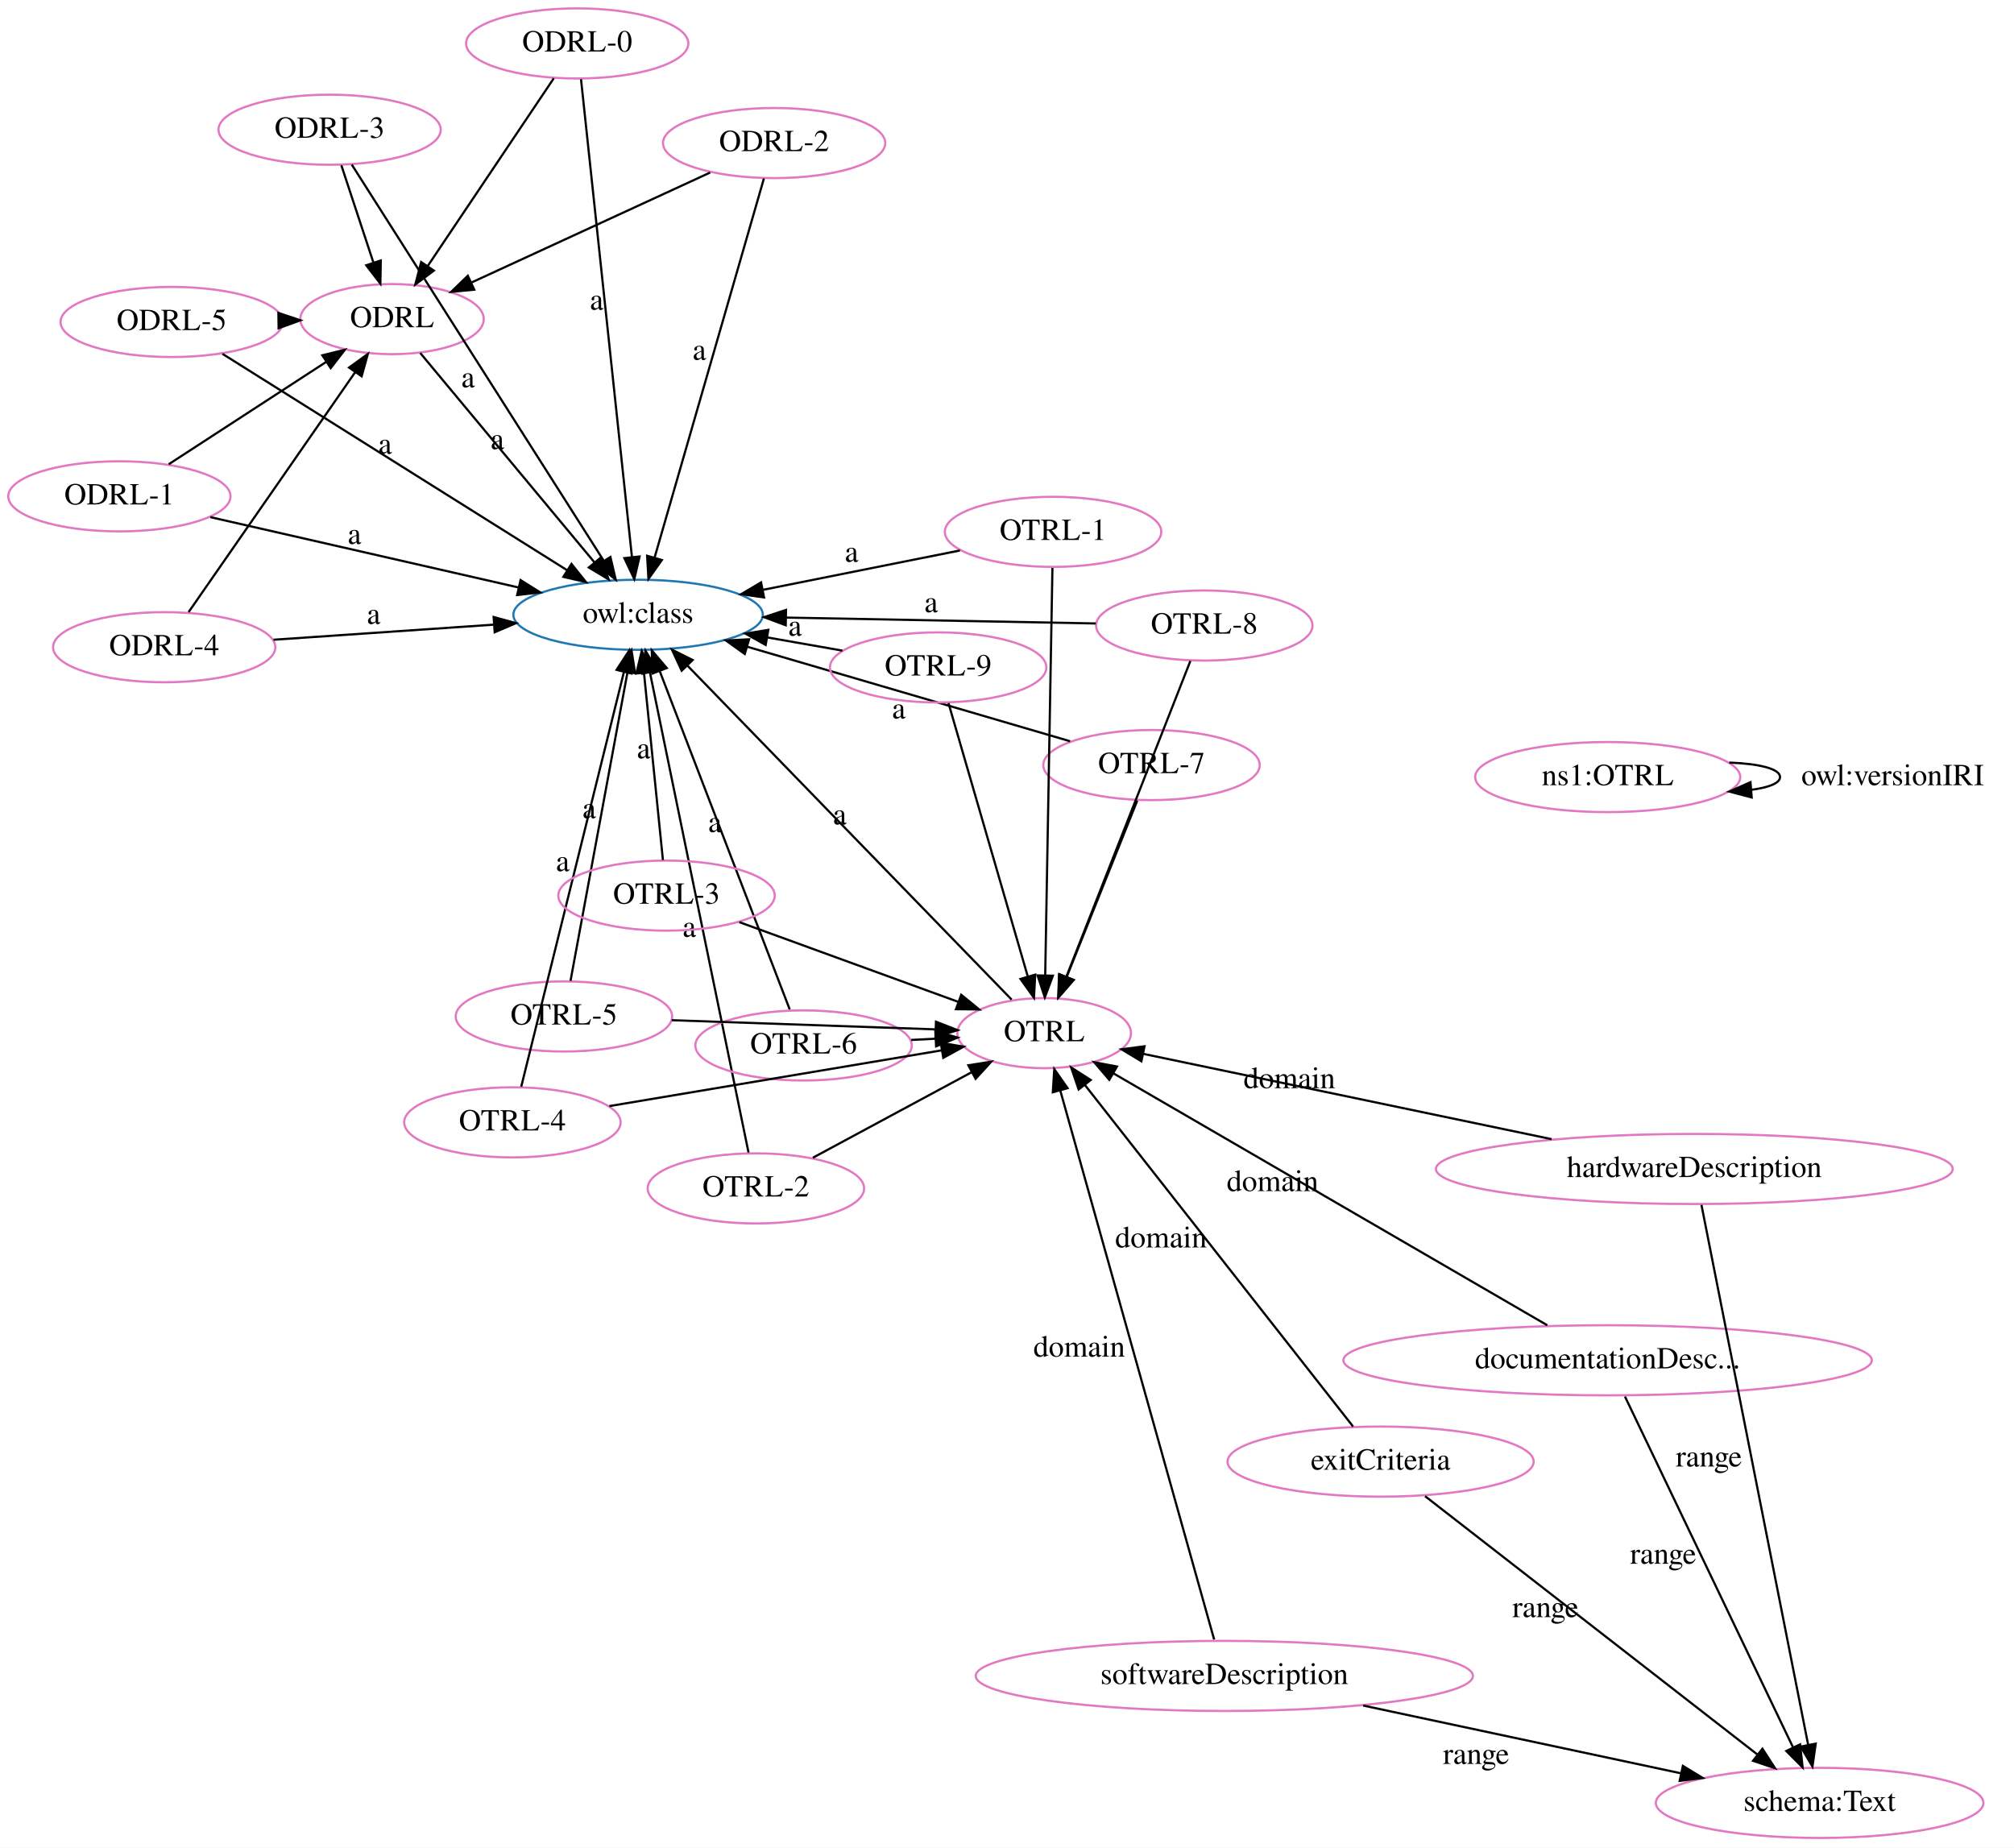
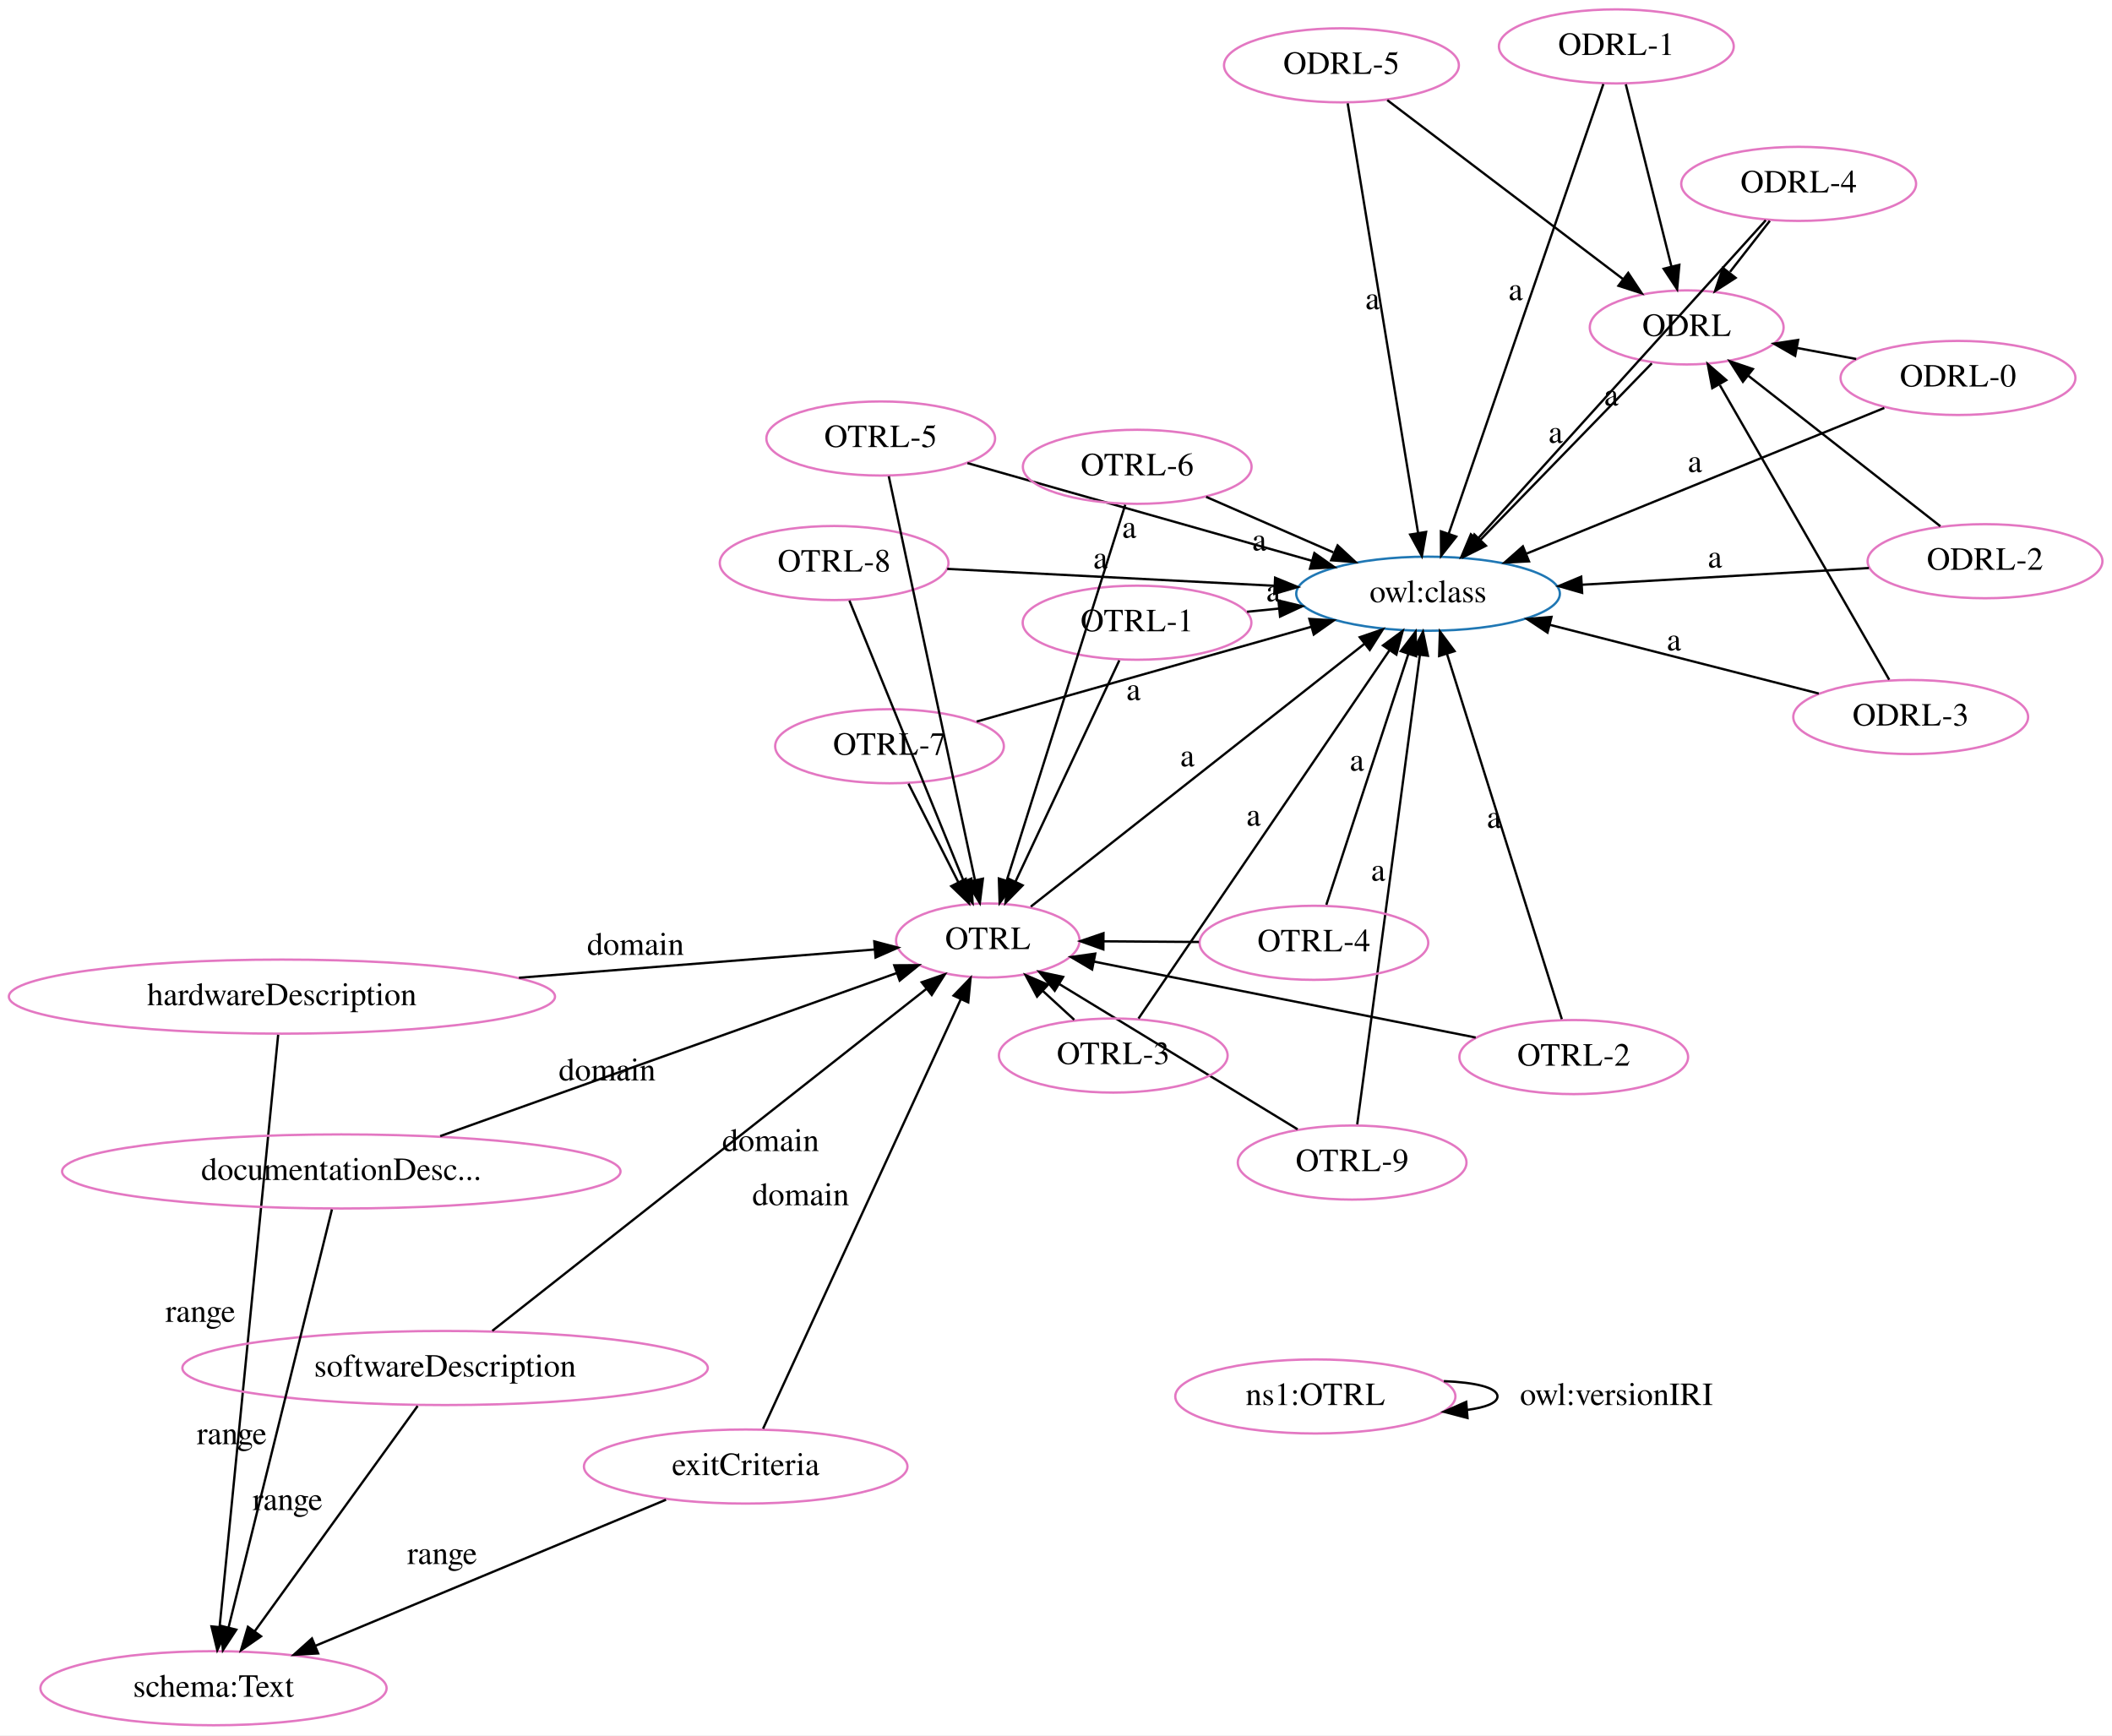
- <svg xmlns="http://www.w3.org/2000/svg" width="921pt" height="845pt" viewBox="0.00 0.00 921.05 845.00">
-   <g id="graph0" class="graph" transform="scale(1 1) rotate(0) translate(4 841)">
-     <polygon fill="white" stroke="transparent" points="-4,4 -4,-841 917.05,-841 917.05,4 -4,4" />
+ <svg xmlns="http://www.w3.org/2000/svg" width="914pt" height="751pt" viewBox="0.00 0.00 914.00 751.00">
+   <g id="graph0" class="graph" transform="scale(1 1) rotate(0) translate(4 747)">
+     <polygon fill="white" stroke="transparent" points="-4,4 -4,-747 910,-747 910,4 -4,4" />
    <g id="node1" class="node">
-       <ellipse fill="none" stroke="#e377c2" cx="175.29" cy="-695.08" rx="41.94" ry="16.03" />
-       <text text-anchor="middle" x="175.29" y="-691.38" font-family="Times,serif" font-size="14.00">ODRL</text>
+       <ellipse fill="none" stroke="#1f77b4" cx="614.01" cy="-490.05" rx="57.05" ry="16.03" />
+       <text text-anchor="middle" x="614.01" y="-486.35" font-family="Times,serif" font-size="14.00">owl:class</text>
+     </g>
+     <g id="node2" class="node">
+       <ellipse fill="none" stroke="#e377c2" cx="725.94" cy="-605.3" rx="41.94" ry="16.03" />
+       <text text-anchor="middle" x="725.94" y="-601.6" font-family="Times,serif" font-size="14.00">ODRL</text>
+     </g>
+     <g id="edge21" class="edge">
+       <path fill="none" stroke="black" d="M710.84,-589.75C691.76,-570.1 658.73,-536.09 636.62,-513.33" />
+       <polygon fill="black" stroke="black" points="639.06,-510.82 629.58,-506.08 634.04,-515.7 639.06,-510.82" />
+       <text text-anchor="middle" x="669.23" y="-555.34" font-family="Times,serif" font-size="14.00">a</text>
    </g>
    <g id="node3" class="node">
-       <ellipse fill="none" stroke="#1f77b4" cx="287.82" cy="-559.86" rx="57.05" ry="16.03" />
-       <text text-anchor="middle" x="287.82" y="-556.16" font-family="Times,serif" font-size="14.00">owl:class</text>
+       <ellipse fill="none" stroke="#e377c2" cx="423.49" cy="-339.97" rx="39.7" ry="16.03" />
+       <text text-anchor="middle" x="423.49" y="-336.27" font-family="Times,serif" font-size="14.00">OTRL</text>
+     </g>
+     <g id="edge32" class="edge">
+       <path fill="none" stroke="black" d="M442.11,-354.64C475.85,-381.22 547.25,-437.46 586.59,-468.45" />
+       <polygon fill="black" stroke="black" points="584.45,-471.22 594.47,-474.65 588.78,-465.72 584.45,-471.22" />
+       <text text-anchor="middle" x="509.85" y="-415.34" font-family="Times,serif" font-size="14.00">a</text>
+     </g>
+     <g id="node4" class="node">
+       <ellipse fill="none" stroke="#e377c2" cx="843.35" cy="-583.43" rx="50.82" ry="16.03" />
+       <text text-anchor="middle" x="843.35" y="-579.73" font-family="Times,serif" font-size="14.00">ODRL-0</text>
+     </g>
+     <g id="edge2" class="edge">
+       <path fill="none" stroke="black" d="M811.46,-570.45C771.1,-554.01 701.44,-525.65 656.57,-507.38" />
+       <polygon fill="black" stroke="black" points="657.69,-504.06 647.11,-503.53 655.05,-510.54 657.69,-504.06" />
+       <text text-anchor="middle" x="729.51" y="-542.71" font-family="Times,serif" font-size="14.00">a</text>
+     </g>
+     <g id="edge30" class="edge">
+       <path fill="none" stroke="black" d="M799.29,-591.64C790.97,-593.19 782.22,-594.82 773.78,-596.39" />
+       <polygon fill="black" stroke="black" points="772.88,-592.99 763.69,-598.27 774.17,-599.88 772.88,-592.99" />
+     </g>
+     <g id="node5" class="node">
+       <ellipse fill="none" stroke="#e377c2" cx="88.4" cy="-16.37" rx="74.91" ry="16.03" />
+       <text text-anchor="middle" x="88.4" y="-12.67" font-family="Times,serif" font-size="14.00">schema:Text</text>
+     </g>
+     <g id="node6" class="node">
+       <ellipse fill="none" stroke="#e377c2" cx="576.53" cy="-718.73" rx="50.82" ry="16.03" />
+       <text text-anchor="middle" x="576.53" y="-715.03" font-family="Times,serif" font-size="14.00">ODRL-5</text>
+     </g>
+     <g id="edge4" class="edge">
+       <path fill="none" stroke="black" d="M579.23,-702.28C585.64,-663.14 601.86,-564.16 609.67,-516.5" />
+       <polygon fill="black" stroke="black" points="613.17,-516.78 611.34,-506.34 606.27,-515.65 613.17,-516.78" />
+       <text text-anchor="middle" x="589.95" y="-613.19" font-family="Times,serif" font-size="14.00">a</text>
+     </g>
+     <g id="edge25" class="edge">
+       <path fill="none" stroke="black" d="M596.37,-703.66C622.52,-683.81 668.67,-648.77 698.25,-626.32" />
+       <polygon fill="black" stroke="black" points="700.64,-628.9 706.49,-620.06 696.41,-623.32 700.64,-628.9" />
+     </g>
+     <g id="node7" class="node">
+       <ellipse fill="none" stroke="#e377c2" cx="318.71" cy="-112.31" rx="70.01" ry="16.03" />
+       <text text-anchor="middle" x="318.71" y="-108.61" font-family="Times,serif" font-size="14.00">exitCriteria</text>
+     </g>
+     <g id="edge1" class="edge">
+       <path fill="none" stroke="black" d="M326.24,-128.69C344.29,-167.9 390.11,-267.44 411.79,-314.54" />
+       <polygon fill="black" stroke="black" points="408.67,-316.13 416.03,-323.75 415.02,-313.2 408.67,-316.13" />
+       <text text-anchor="middle" x="342.51" y="-225.41" font-family="Times,serif" font-size="14.00">domain</text>
+     </g>
+     <g id="edge3" class="edge">
+       <path fill="none" stroke="black" d="M284.23,-97.95C243.78,-81.1 176.64,-53.13 132.45,-34.72" />
+       <polygon fill="black" stroke="black" points="133.69,-31.44 123.12,-30.83 131,-37.91 133.69,-31.44" />
+       <text text-anchor="middle" x="187.34" y="-70.13" font-family="Times,serif" font-size="14.00">range</text>
+     </g>
+     <g id="node8" class="node">
+       <ellipse fill="none" stroke="#e377c2" cx="855.04" cy="-504.12" rx="50.82" ry="16.03" />
+       <text text-anchor="middle" x="855.04" y="-500.42" font-family="Times,serif" font-size="14.00">ODRL-2</text>
+     </g>
+     <g id="edge8" class="edge">
+       <path fill="none" stroke="black" d="M804.8,-501.18C768.76,-499.08 719.82,-496.22 680.53,-493.93" />
+       <polygon fill="black" stroke="black" points="680.69,-490.43 670.51,-493.35 680.29,-497.42 680.69,-490.43" />
+       <text text-anchor="middle" x="738.17" y="-501.36" font-family="Times,serif" font-size="14.00">a</text>
+     </g>
+     <g id="edge37" class="edge">
+       <path fill="none" stroke="black" d="M835.71,-519.26C813.59,-536.6 777.23,-565.09 752.47,-584.5" />
+       <polygon fill="black" stroke="black" points="750.27,-581.78 744.56,-590.7 754.59,-587.29 750.27,-581.78" />
+     </g>
+     <g id="node9" class="node">
+       <ellipse fill="none" stroke="#e377c2" cx="695.49" cy="-726.92" rx="50.82" ry="16.03" />
+       <text text-anchor="middle" x="695.49" y="-723.22" font-family="Times,serif" font-size="14.00">ODRL-1</text>
+     </g>
+     <g id="edge28" class="edge">
+       <path fill="none" stroke="black" d="M689.89,-710.64C675.99,-670.24 639.83,-565.13 622.95,-516.03" />
+       <polygon fill="black" stroke="black" points="626.21,-514.76 619.65,-506.44 619.59,-517.04 626.21,-514.76" />
+       <text text-anchor="middle" x="651.92" y="-617.13" font-family="Times,serif" font-size="14.00">a</text>
+     </g>
+     <g id="edge17" class="edge">
+       <path fill="none" stroke="black" d="M699.59,-710.51C704.66,-690.29 713.32,-655.67 719.33,-631.69" />
+       <polygon fill="black" stroke="black" points="722.76,-632.38 721.8,-621.83 715.97,-630.68 722.76,-632.38" />
+     </g>
+     <g id="node10" class="node">
+       <ellipse fill="none" stroke="#e377c2" cx="581.16" cy="-243.87" rx="49.49" ry="16.03" />
+       <text text-anchor="middle" x="581.16" y="-240.17" font-family="Times,serif" font-size="14.00">OTRL-9</text>
+     </g>
+     <g id="edge11" class="edge">
+       <path fill="none" stroke="black" d="M583.36,-260.41C588.95,-302.28 603.7,-412.76 610.49,-463.67" />
+       <polygon fill="black" stroke="black" points="607.02,-464.14 611.81,-473.58 613.96,-463.21 607.02,-464.14" />
+       <text text-anchor="middle" x="592.43" y="-365.84" font-family="Times,serif" font-size="14.00">a</text>
+     </g>
+     <g id="edge36" class="edge">
+       <path fill="none" stroke="black" d="M557.55,-258.26C530.15,-274.96 484.85,-302.57 454.6,-321.01" />
+       <polygon fill="black" stroke="black" points="452.45,-318.23 445.73,-326.42 456.09,-324.21 452.45,-318.23" />
+     </g>
+     <g id="node11" class="node">
+       <ellipse fill="none" stroke="#e377c2" cx="380.95" cy="-424.04" rx="49.49" ry="16.03" />
+       <text text-anchor="middle" x="380.95" y="-420.34" font-family="Times,serif" font-size="14.00">OTRL-7</text>
    </g>
    <g id="edge12" class="edge">
-       <path fill="none" stroke="black" d="M188.2,-679.57C207.66,-656.19 244.68,-611.7 267.7,-584.03" />
-       <polygon fill="black" stroke="black" points="270.66,-585.96 274.36,-576.03 265.28,-581.48 270.66,-585.96" />
-       <text text-anchor="middle" x="223.45" y="-635.6" font-family="Times,serif" font-size="14.00">a</text>
-     </g>
-     <g id="node2" class="node">
-       <ellipse fill="none" stroke="#e377c2" cx="473.53" cy="-368.53" rx="39.7" ry="16.03" />
-       <text text-anchor="middle" x="473.53" y="-364.83" font-family="Times,serif" font-size="14.00">OTRL</text>
+       <path fill="none" stroke="black" d="M418.66,-434.72C457.98,-445.86 519.84,-463.38 563.4,-475.71" />
+       <polygon fill="black" stroke="black" points="562.65,-479.14 573.22,-478.5 564.56,-472.4 562.65,-479.14" />
+       <text text-anchor="middle" x="486.53" y="-444.02" font-family="Times,serif" font-size="14.00">a</text>
+     </g>
+     <g id="edge5" class="edge">
+       <path fill="none" stroke="black" d="M389.16,-407.83C395.28,-395.74 403.75,-378.98 410.75,-365.15" />
+       <polygon fill="black" stroke="black" points="413.93,-366.64 415.32,-356.13 407.68,-363.48 413.93,-366.64" />
+     </g>
+     <g id="node12" class="node">
+       <ellipse fill="none" stroke="#e377c2" cx="118.01" cy="-315.68" rx="118.17" ry="16.03" />
+       <text text-anchor="middle" x="118.01" y="-311.98" font-family="Times,serif" font-size="14.00">hardwareDescription</text>
+     </g>
+     <g id="edge26" class="edge">
+       <path fill="none" stroke="black" d="M220.58,-323.84C272.51,-327.97 333.15,-332.79 374.52,-336.08" />
+       <polygon fill="black" stroke="black" points="374.36,-339.58 384.61,-336.88 374.92,-332.6 374.36,-339.58" />
+       <text text-anchor="middle" x="271.05" y="-333.76" font-family="Times,serif" font-size="14.00">domain</text>
+     </g>
+     <g id="edge40" class="edge">
+       <path fill="none" stroke="black" d="M116.38,-299.16C111.5,-249.9 97.04,-103.67 91.05,-43.1" />
+       <polygon fill="black" stroke="black" points="94.5,-42.44 90.03,-32.83 87.53,-43.13 94.5,-42.44" />
+       <text text-anchor="middle" x="82.71" y="-174.93" font-family="Times,serif" font-size="14.00">range</text>
+     </g>
+     <g id="node13" class="node">
+       <ellipse fill="none" stroke="#e377c2" cx="488.07" cy="-477.5" rx="49.49" ry="16.03" />
+       <text text-anchor="middle" x="488.07" y="-473.8" font-family="Times,serif" font-size="14.00">OTRL-1</text>
+     </g>
+     <g id="edge13" class="edge">
+       <path fill="none" stroke="black" d="M535.68,-482.24C540.19,-482.69 544.81,-483.15 549.45,-483.62" />
+       <polygon fill="black" stroke="black" points="549.27,-487.12 559.57,-484.62 549.97,-480.15 549.27,-487.12" />
+       <text text-anchor="middle" x="547.06" y="-486.73" font-family="Times,serif" font-size="14.00">a</text>
+     </g>
+     <g id="edge6" class="edge">
+       <path fill="none" stroke="black" d="M480.4,-461.19C469.29,-437.51 448.58,-393.41 435.45,-365.43" />
+       <polygon fill="black" stroke="black" points="438.56,-363.83 431.15,-356.27 432.23,-366.81 438.56,-363.83" />
+     </g>
+     <g id="node14" class="node">
+       <ellipse fill="none" stroke="#e377c2" cx="565.24" cy="-142.64" rx="60.62" ry="16.03" />
+       <text text-anchor="middle" x="565.24" y="-138.94" font-family="Times,serif" font-size="14.00">ns1:OTRL</text>
+     </g>
+     <g id="edge33" class="edge">
+       <path fill="none" stroke="black" d="M620.84,-149.27C634.17,-148.75 644.05,-146.54 644.05,-142.64 644.05,-139.81 638.83,-137.86 630.87,-136.81" />
+       <polygon fill="black" stroke="black" points="631.09,-133.32 620.84,-136.01 630.53,-140.3 631.09,-133.32" />
+       <text text-anchor="middle" x="695.55" y="-138.94" font-family="Times,serif" font-size="14.00">owl:versionIRI</text>
+     </g>
+     <g id="node15" class="node">
+       <ellipse fill="none" stroke="#e377c2" cx="822.88" cy="-436.69" rx="50.82" ry="16.03" />
+       <text text-anchor="middle" x="822.88" y="-432.99" font-family="Times,serif" font-size="14.00">ODRL-3</text>
+     </g>
+     <g id="edge31" class="edge">
+       <path fill="none" stroke="black" d="M783.1,-446.85C750.1,-455.28 702.91,-467.34 666.76,-476.57" />
+       <polygon fill="black" stroke="black" points="665.7,-473.23 656.87,-479.1 667.43,-480.01 665.7,-473.23" />
+       <text text-anchor="middle" x="720.43" y="-465.51" font-family="Times,serif" font-size="14.00">a</text>
+     </g>
+     <g id="edge22" class="edge">
+       <path fill="none" stroke="black" d="M813.58,-452.85C796.6,-482.39 760.46,-545.24 740.3,-580.32" />
+       <polygon fill="black" stroke="black" points="737.01,-579.01 735.06,-589.42 743.08,-582.5 737.01,-579.01" />
+     </g>
+     <g id="node16" class="node">
+       <ellipse fill="none" stroke="#e377c2" cx="356.98" cy="-503.33" rx="49.49" ry="16.03" />
+       <text text-anchor="middle" x="356.98" y="-499.63" font-family="Times,serif" font-size="14.00">OTRL-8</text>
+     </g>
+     <g id="edge34" class="edge">
+       <path fill="none" stroke="black" d="M405.93,-500.8C446.06,-498.73 503.26,-495.77 547.54,-493.48" />
+       <polygon fill="black" stroke="black" points="547.83,-496.97 557.63,-492.96 547.47,-489.98 547.83,-496.97" />
+       <text text-anchor="middle" x="472.23" y="-500.94" font-family="Times,serif" font-size="14.00">a</text>
+     </g>
+     <g id="edge27" class="edge">
+       <path fill="none" stroke="black" d="M363.6,-487.07C375.2,-458.57 399.29,-399.41 413.13,-365.44" />
+       <polygon fill="black" stroke="black" points="416.37,-366.75 416.9,-356.17 409.89,-364.11 416.37,-366.75" />
+     </g>
+     <g id="node17" class="node">
+       <ellipse fill="none" stroke="#e377c2" cx="477.78" cy="-290.18" rx="49.49" ry="16.03" />
+       <text text-anchor="middle" x="477.78" y="-286.48" font-family="Times,serif" font-size="14.00">OTRL-3</text>
+     </g>
+     <g id="edge14" class="edge">
+       <path fill="none" stroke="black" d="M488.7,-306.2C512.46,-341.07 569.01,-424.02 597.29,-465.52" />
+       <polygon fill="black" stroke="black" points="594.52,-467.66 603.04,-473.95 600.3,-463.72 594.52,-467.66" />
+       <text text-anchor="middle" x="538.5" y="-389.66" font-family="Times,serif" font-size="14.00">a</text>
+     </g>
+     <g id="edge9" class="edge">
+       <path fill="none" stroke="black" d="M460.9,-305.66C456.6,-309.61 451.89,-313.94 447.3,-318.14" />
+       <polygon fill="black" stroke="black" points="444.81,-315.68 439.81,-325.01 449.54,-320.83 444.81,-315.68" />
+     </g>
+     <g id="node18" class="node">
+       <ellipse fill="none" stroke="#e377c2" cx="677.06" cy="-289.52" rx="49.49" ry="16.03" />
+       <text text-anchor="middle" x="677.06" y="-285.82" font-family="Times,serif" font-size="14.00">OTRL-2</text>
+     </g>
+     <g id="edge35" class="edge">
+       <path fill="none" stroke="black" d="M671.9,-305.93C660.98,-340.68 635.42,-421.94 622.23,-463.92" />
+       <polygon fill="black" stroke="black" points="618.81,-463.1 619.15,-473.69 625.49,-465.2 618.81,-463.1" />
+       <text text-anchor="middle" x="642.56" y="-388.73" font-family="Times,serif" font-size="14.00">a</text>
+     </g>
+     <g id="edge20" class="edge">
+       <path fill="none" stroke="black" d="M634.62,-297.97C588.91,-307.06 516.44,-321.48 469.42,-330.84" />
+       <polygon fill="black" stroke="black" points="468.63,-327.43 459.5,-332.81 469.99,-334.29 468.63,-327.43" />
+     </g>
+     <g id="node19" class="node">
+       <ellipse fill="none" stroke="#e377c2" cx="774.4" cy="-667.42" rx="50.82" ry="16.03" />
+       <text text-anchor="middle" x="774.4" y="-663.72" font-family="Times,serif" font-size="14.00">ODRL-4</text>
+     </g>
+     <g id="edge38" class="edge">
+       <path fill="none" stroke="black" d="M760.16,-651.68C731.94,-620.47 668.74,-550.57 635.45,-513.76" />
+       <polygon fill="black" stroke="black" points="637.74,-511.08 628.44,-506.01 632.55,-515.77 637.74,-511.08" />
+       <text text-anchor="middle" x="693.31" y="-571.52" font-family="Times,serif" font-size="14.00">a</text>
+     </g>
+     <g id="edge15" class="edge">
+       <path fill="none" stroke="black" d="M761.92,-651.42C756.68,-644.71 750.47,-636.75 744.7,-629.35" />
+       <polygon fill="black" stroke="black" points="747.12,-626.76 738.21,-621.03 741.6,-631.06 747.12,-626.76" />
+     </g>
+     <g id="node20" class="node">
+       <ellipse fill="none" stroke="#e377c2" cx="377.15" cy="-557.23" rx="49.49" ry="16.03" />
+       <text text-anchor="middle" x="377.15" y="-553.53" font-family="Times,serif" font-size="14.00">OTRL-5</text>
+     </g>
+     <g id="edge39" class="edge">
+       <path fill="none" stroke="black" d="M414.68,-546.58C454.94,-535.16 519.1,-516.97 563.71,-504.31" />
+       <polygon fill="black" stroke="black" points="564.82,-507.64 573.48,-501.54 562.91,-500.9 564.82,-507.64" />
+       <text text-anchor="middle" x="484.7" y="-514.25" font-family="Times,serif" font-size="14.00">a</text>
+     </g>
+     <g id="edge29" class="edge">
+       <path fill="none" stroke="black" d="M380.63,-540.9C388.61,-503.53 408.23,-411.54 417.91,-366.16" />
+       <polygon fill="black" stroke="black" points="421.37,-366.71 420.03,-356.2 414.52,-365.25 421.37,-366.71" />
+     </g>
+     <g id="node21" class="node">
+       <ellipse fill="none" stroke="#e377c2" cx="488.15" cy="-544.98" rx="49.49" ry="16.03" />
+       <text text-anchor="middle" x="488.15" y="-541.28" font-family="Times,serif" font-size="14.00">OTRL-6</text>
+     </g>
+     <g id="edge18" class="edge">
+       <path fill="none" stroke="black" d="M517.98,-531.96C534.41,-524.79 555.06,-515.78 573,-507.95" />
+       <polygon fill="black" stroke="black" points="574.87,-510.95 582.64,-503.74 572.07,-504.53 574.87,-510.95" />
+       <text text-anchor="middle" x="540.99" y="-508.76" font-family="Times,serif" font-size="14.00">a</text>
+     </g>
+     <g id="edge10" class="edge">
+       <path fill="none" stroke="black" d="M482.97,-528.55C471.76,-493 445.17,-408.71 431.67,-365.89" />
+       <polygon fill="black" stroke="black" points="434.96,-364.68 428.61,-356.2 428.28,-366.79 434.96,-364.68" />
+     </g>
+     <g id="node22" class="node">
+       <ellipse fill="none" stroke="#e377c2" cx="188.62" cy="-154.95" rx="113.69" ry="16.03" />
+       <text text-anchor="middle" x="188.62" y="-151.25" font-family="Times,serif" font-size="14.00">softwareDescription</text>
+     </g>
+     <g id="edge41" class="edge">
+       <path fill="none" stroke="black" d="M209.05,-171.04C251.59,-204.55 349.62,-281.78 396.96,-319.07" />
+       <polygon fill="black" stroke="black" points="394.89,-321.9 404.91,-325.34 399.22,-316.4 394.89,-321.9" />
+       <text text-anchor="middle" x="329.51" y="-248.86" font-family="Times,serif" font-size="14.00">domain</text>
+     </g>
+     <g id="edge19" class="edge">
+       <path fill="none" stroke="black" d="M176.73,-138.51C159.25,-114.33 126.49,-69.04 106.16,-40.92" />
+       <polygon fill="black" stroke="black" points="108.97,-38.84 100.28,-32.79 103.3,-42.94 108.97,-38.84" />
+       <text text-anchor="middle" x="120.44" y="-93.51" font-family="Times,serif" font-size="14.00">range</text>
+     </g>
+     <g id="node23" class="node">
+       <ellipse fill="none" stroke="#e377c2" cx="143.7" cy="-240.02" rx="120.83" ry="16.03" />
+       <text text-anchor="middle" x="143.7" y="-236.32" font-family="Times,serif" font-size="14.00">documentationDesc...</text>
+     </g>
+     <g id="edge24" class="edge">
+       <path fill="none" stroke="black" d="M186.5,-255.31C240.29,-274.52 331.86,-307.24 384.03,-325.87" />
+       <polygon fill="black" stroke="black" points="383.01,-329.23 393.6,-329.29 385.36,-322.63 383.01,-329.23" />
+       <text text-anchor="middle" x="258.76" y="-279.39" font-family="Times,serif" font-size="14.00">domain</text>
+     </g>
+     <g id="edge7" class="edge">
+       <path fill="none" stroke="black" d="M139.64,-223.57C130.15,-185.2 106.48,-89.48 94.94,-42.8" />
+       <polygon fill="black" stroke="black" points="98.27,-41.7 92.47,-32.84 91.48,-43.38 98.27,-41.7" />
+       <text text-anchor="middle" x="96.29" y="-121.99" font-family="Times,serif" font-size="14.00">range</text>
+     </g>
+     <g id="node24" class="node">
+       <ellipse fill="none" stroke="#e377c2" cx="564.61" cy="-338.97" rx="49.49" ry="16.03" />
+       <text text-anchor="middle" x="564.61" y="-335.27" font-family="Times,serif" font-size="14.00">OTRL-4</text>
    </g>
    <g id="edge23" class="edge">
-       <path fill="none" stroke="black" d="M458.65,-383.86C426.21,-417.28 348.97,-496.86 310.45,-536.54" />
-       <polygon fill="black" stroke="black" points="307.75,-534.3 303.29,-543.92 312.77,-539.18 307.75,-534.3" />
-       <text text-anchor="middle" x="380.05" y="-464" font-family="Times,serif" font-size="14.00">a</text>
-     </g>
-     <g id="node4" class="node">
-       <ellipse fill="none" stroke="#e377c2" cx="146.74" cy="-781.7" rx="50.82" ry="16.03" />
-       <text text-anchor="middle" x="146.74" y="-778" font-family="Times,serif" font-size="14.00">ODRL-3</text>
-     </g>
-     <g id="edge8" class="edge">
-       <path fill="none" stroke="black" d="M152.11,-765.41C156.22,-752.95 161.96,-735.52 166.71,-721.13" />
-       <polygon fill="black" stroke="black" points="170.14,-721.9 169.95,-711.3 163.49,-719.7 170.14,-721.9" />
-     </g>
-     <g id="edge1" class="edge">
-       <path fill="none" stroke="black" d="M156.88,-765.74C181.23,-727.47 243.09,-630.2 272.21,-584.41" />
-       <polygon fill="black" stroke="black" points="275.16,-586.29 277.57,-575.97 269.25,-582.53 275.16,-586.29" />
-       <text text-anchor="middle" x="210.05" y="-663.88" font-family="Times,serif" font-size="14.00">a</text>
-     </g>
-     <g id="node5" class="node">
-       <ellipse fill="none" stroke="#e377c2" cx="828.16" cy="-16.5" rx="74.91" ry="16.03" />
-       <text text-anchor="middle" x="828.16" y="-12.8" font-family="Times,serif" font-size="14.00">schema:Text</text>
-     </g>
-     <g id="node6" class="node">
-       <ellipse fill="none" stroke="#e377c2" cx="522.61" cy="-491.13" rx="49.49" ry="16.03" />
-       <text text-anchor="middle" x="522.61" y="-487.43" font-family="Times,serif" font-size="14.00">OTRL-7</text>
-     </g>
-     <g id="edge14" class="edge">
-       <path fill="none" stroke="black" d="M516.09,-474.85C507.84,-454.24 493.54,-418.5 483.81,-394.2" />
-       <polygon fill="black" stroke="black" points="487.04,-392.86 480.08,-384.88 480.54,-395.46 487.04,-392.86" />
-     </g>
-     <g id="edge5" class="edge">
-       <path fill="none" stroke="black" d="M485.4,-502.02C445.49,-513.71 381.89,-532.32 337.67,-545.27" />
-       <polygon fill="black" stroke="black" points="336.6,-541.93 327.99,-548.1 338.57,-548.65 336.6,-541.93" />
-       <text text-anchor="middle" x="407.04" y="-512.44" font-family="Times,serif" font-size="14.00">a</text>
-     </g>
-     <g id="node7" class="node">
-       <ellipse fill="none" stroke="#e377c2" cx="71.1" cy="-545.03" rx="50.82" ry="16.03" />
-       <text text-anchor="middle" x="71.1" y="-541.33" font-family="Times,serif" font-size="14.00">ODRL-4</text>
-     </g>
-     <g id="edge34" class="edge">
-       <path fill="none" stroke="black" d="M82.25,-561.09C100.5,-587.38 136.87,-639.75 158.33,-670.66" />
-       <polygon fill="black" stroke="black" points="155.64,-672.92 164.22,-679.14 161.39,-668.93 155.64,-672.92" />
-     </g>
-     <g id="edge22" class="edge">
-       <path fill="none" stroke="black" d="M121.09,-548.45C150.98,-550.5 189.32,-553.12 221.69,-555.34" />
-       <polygon fill="black" stroke="black" points="221.76,-558.85 231.98,-556.04 222.24,-551.87 221.76,-558.85" />
-       <text text-anchor="middle" x="166.89" y="-555.69" font-family="Times,serif" font-size="14.00">a</text>
-     </g>
-     <g id="node8" class="node">
-       <ellipse fill="none" stroke="#e377c2" cx="477.59" cy="-597.79" rx="49.49" ry="16.03" />
-       <text text-anchor="middle" x="477.59" y="-594.09" font-family="Times,serif" font-size="14.00">OTRL-1</text>
-     </g>
-     <g id="edge15" class="edge">
-       <path fill="none" stroke="black" d="M477.3,-581.3C476.61,-542.06 474.85,-442.83 474,-395.04" />
-       <polygon fill="black" stroke="black" points="477.5,-394.8 473.82,-384.87 470.5,-394.93 477.5,-394.8" />
-     </g>
-     <g id="edge6" class="edge">
-       <path fill="none" stroke="black" d="M435,-589.28C408.41,-583.97 373.86,-577.06 344.91,-571.27" />
-       <polygon fill="black" stroke="black" points="345.42,-567.8 334.93,-569.28 344.05,-574.67 345.42,-567.8" />
-       <text text-anchor="middle" x="385.46" y="-584.08" font-family="Times,serif" font-size="14.00">a</text>
-     </g>
-     <g id="node9" class="node">
-       <ellipse fill="none" stroke="#e377c2" cx="341.69" cy="-297.52" rx="49.49" ry="16.03" />
-       <text text-anchor="middle" x="341.69" y="-293.82" font-family="Times,serif" font-size="14.00">OTRL-2</text>
+       <path fill="none" stroke="black" d="M569.99,-355.43C578.53,-381.54 595.25,-432.68 605.45,-463.87" />
+       <polygon fill="black" stroke="black" points="602.2,-465.2 608.63,-473.61 608.85,-463.02 602.2,-465.2" />
+       <text text-anchor="middle" x="583.22" y="-413.45" font-family="Times,serif" font-size="14.00">a</text>
    </g>
    <g id="edge16" class="edge">
-       <path fill="none" stroke="black" d="M367.74,-311.55C388.58,-322.77 417.94,-338.59 440.45,-350.71" />
-       <polygon fill="black" stroke="black" points="438.85,-353.83 449.32,-355.49 442.17,-347.66 438.85,-353.83" />
-     </g>
-     <g id="edge24" class="edge">
-       <path fill="none" stroke="black" d="M338.32,-313.93C329.25,-358.1 304.26,-479.78 293.2,-533.63" />
-       <polygon fill="black" stroke="black" points="289.77,-532.96 291.19,-543.46 296.63,-534.37 289.77,-532.96" />
-       <text text-anchor="middle" x="311.26" y="-412.58" font-family="Times,serif" font-size="14.00">a</text>
-     </g>
-     <g id="node10" class="node">
-       <ellipse fill="none" stroke="#e377c2" cx="555.92" cy="-74.56" rx="113.69" ry="16.03" />
-       <text text-anchor="middle" x="555.92" y="-70.86" font-family="Times,serif" font-size="14.00">softwareDescription</text>
-     </g>
-     <g id="edge31" class="edge">
-       <path fill="none" stroke="black" d="M551.26,-91.21C537.58,-140.02 497.49,-283.06 480.88,-342.33" />
-       <polygon fill="black" stroke="black" points="477.48,-341.49 478.15,-352.06 484.22,-343.38 477.48,-341.49" />
-       <text text-anchor="middle" x="489.57" y="-220.57" font-family="Times,serif" font-size="14.00">domain</text>
-     </g>
-     <g id="edge2" class="edge">
-       <path fill="none" stroke="black" d="M619.41,-61.02C663.13,-51.7 721.01,-39.35 764.72,-30.03" />
-       <polygon fill="black" stroke="black" points="765.62,-33.42 774.67,-27.91 764.16,-26.57 765.62,-33.42" />
-       <text text-anchor="middle" x="671.06" y="-34.33" font-family="Times,serif" font-size="14.00">range</text>
-     </g>
-     <g id="node11" class="node">
-       <ellipse fill="none" stroke="#e377c2" cx="731.24" cy="-485.64" rx="60.62" ry="16.03" />
-       <text text-anchor="middle" x="731.24" y="-481.94" font-family="Times,serif" font-size="14.00">ns1:OTRL</text>
-     </g>
-     <g id="edge25" class="edge">
-       <path fill="none" stroke="black" d="M786.84,-492.27C800.17,-491.75 810.05,-489.54 810.05,-485.64 810.05,-482.81 804.83,-480.86 796.87,-479.81" />
-       <polygon fill="black" stroke="black" points="797.09,-476.32 786.84,-479.01 796.53,-483.3 797.09,-476.32" />
-       <text text-anchor="middle" x="861.55" y="-481.94" font-family="Times,serif" font-size="14.00">owl:versionIRI</text>
-     </g>
-     <g id="node12" class="node">
-       <ellipse fill="none" stroke="#e377c2" cx="363.49" cy="-362.9" rx="49.49" ry="16.03" />
-       <text text-anchor="middle" x="363.49" y="-359.2" font-family="Times,serif" font-size="14.00">OTRL-6</text>
-     </g>
-     <g id="edge26" class="edge">
-       <path fill="none" stroke="black" d="M412.72,-365.42C416.38,-365.61 420.07,-365.8 423.73,-365.98" />
-       <polygon fill="black" stroke="black" points="423.75,-369.49 433.92,-366.5 424.11,-362.5 423.75,-369.49" />
-     </g>
-     <g id="edge27" class="edge">
-       <path fill="none" stroke="black" d="M357.16,-379.36C344,-413.62 313.56,-492.85 297.75,-534" />
-       <polygon fill="black" stroke="black" points="294.39,-533 294.07,-543.59 300.92,-535.51 294.39,-533" />
-       <text text-anchor="middle" x="322.96" y="-460.48" font-family="Times,serif" font-size="14.00">a</text>
-     </g>
-     <g id="node13" class="node">
-       <ellipse fill="none" stroke="#e377c2" cx="253.9" cy="-376.16" rx="49.49" ry="16.03" />
-       <text text-anchor="middle" x="253.9" y="-372.46" font-family="Times,serif" font-size="14.00">OTRL-5</text>
-     </g>
-     <g id="edge28" class="edge">
-       <path fill="none" stroke="black" d="M303.19,-374.45C339.1,-373.2 387.58,-371.51 423.64,-370.26" />
-       <polygon fill="black" stroke="black" points="424.05,-373.75 433.93,-369.9 423.81,-366.75 424.05,-373.75" />
-     </g>
-     <g id="edge29" class="edge">
-       <path fill="none" stroke="black" d="M256.91,-392.46C262.79,-424.33 275.86,-495.11 282.98,-533.64" />
-       <polygon fill="black" stroke="black" points="279.56,-534.4 284.81,-543.6 286.44,-533.13 279.56,-534.4" />
-       <text text-anchor="middle" x="265.44" y="-466.85" font-family="Times,serif" font-size="14.00">a</text>
-     </g>
-     <g id="node14" class="node">
-       <ellipse fill="none" stroke="#e377c2" cx="425.04" cy="-535.79" rx="49.49" ry="16.03" />
-       <text text-anchor="middle" x="425.04" y="-532.09" font-family="Times,serif" font-size="14.00">OTRL-9</text>
-     </g>
-     <g id="edge21" class="edge">
-       <path fill="none" stroke="black" d="M429.77,-519.45C438.2,-490.4 455.84,-429.54 465.97,-394.63" />
-       <polygon fill="black" stroke="black" points="469.42,-395.27 468.85,-384.69 462.7,-393.32 469.42,-395.27" />
-     </g>
-     <g id="edge10" class="edge">
-       <path fill="none" stroke="black" d="M381.24,-543.47C370.32,-545.39 358.43,-547.47 346.91,-549.5" />
-       <polygon fill="black" stroke="black" points="346.16,-546.07 336.91,-551.25 347.37,-552.97 346.16,-546.07" />
-       <text text-anchor="middle" x="359.58" y="-550.28" font-family="Times,serif" font-size="14.00">a</text>
-     </g>
-     <g id="node15" class="node">
-       <ellipse fill="none" stroke="#e377c2" cx="259.97" cy="-821.16" rx="50.82" ry="16.03" />
-       <text text-anchor="middle" x="259.97" y="-817.46" font-family="Times,serif" font-size="14.00">ODRL-0</text>
-     </g>
-     <g id="edge37" class="edge">
-       <path fill="none" stroke="black" d="M249.25,-805.2C234.68,-783.5 208.5,-744.53 191.52,-719.24" />
-       <polygon fill="black" stroke="black" points="194.41,-717.27 185.93,-710.92 188.6,-721.18 194.41,-717.27" />
-     </g>
-     <g id="edge32" class="edge">
-       <path fill="none" stroke="black" d="M261.71,-804.82C266.39,-760.92 279.26,-640.13 285,-586.32" />
-       <polygon fill="black" stroke="black" points="288.5,-586.52 286.08,-576.2 281.54,-585.77 288.5,-586.52" />
-       <text text-anchor="middle" x="268.86" y="-699.37" font-family="Times,serif" font-size="14.00">a</text>
-     </g>
-     <g id="node16" class="node">
-       <ellipse fill="none" stroke="#e377c2" cx="627.38" cy="-172.58" rx="70.01" ry="16.03" />
-       <text text-anchor="middle" x="627.38" y="-168.88" font-family="Times,serif" font-size="14.00">exitCriteria</text>
-     </g>
-     <g id="edge4" class="edge">
-       <path fill="none" stroke="black" d="M614.79,-188.62C587.72,-223.09 523.88,-304.41 492.13,-344.84" />
-       <polygon fill="black" stroke="black" points="489.29,-342.79 485.87,-352.82 494.8,-347.11 489.29,-342.79" />
-       <text text-anchor="middle" x="526.96" y="-270.53" font-family="Times,serif" font-size="14.00">domain</text>
-     </g>
-     <g id="edge30" class="edge">
-       <path fill="none" stroke="black" d="M647.73,-156.76C683.74,-128.77 758.71,-70.49 799.77,-38.57" />
-       <polygon fill="black" stroke="black" points="802,-41.27 807.75,-32.37 797.7,-35.74 802,-41.27" />
-       <text text-anchor="middle" x="702.75" y="-101.46" font-family="Times,serif" font-size="14.00">range</text>
-     </g>
-     <g id="node17" class="node">
-       <ellipse fill="none" stroke="#e377c2" cx="350.03" cy="-775.6" rx="50.82" ry="16.03" />
-       <text text-anchor="middle" x="350.03" y="-771.9" font-family="Times,serif" font-size="14.00">ODRL-2</text>
-     </g>
-     <g id="edge11" class="edge">
-       <path fill="none" stroke="black" d="M320.78,-762.12C290.72,-748.27 243.85,-726.67 211.47,-711.75" />
-       <polygon fill="black" stroke="black" points="212.88,-708.55 202.34,-707.54 209.95,-714.91 212.88,-708.55" />
-     </g>
-     <g id="edge36" class="edge">
-       <path fill="none" stroke="black" d="M345.35,-759.38C334.65,-722.29 308.33,-630.99 295.33,-585.91" />
-       <polygon fill="black" stroke="black" points="298.68,-584.9 292.55,-576.26 291.95,-586.84 298.68,-584.9" />
-       <text text-anchor="middle" x="315.84" y="-676.45" font-family="Times,serif" font-size="14.00">a</text>
-     </g>
-     <g id="node18" class="node">
-       <ellipse fill="none" stroke="#e377c2" cx="731.19" cy="-218.92" rx="120.83" ry="16.03" />
-       <text text-anchor="middle" x="731.19" y="-215.22" font-family="Times,serif" font-size="14.00">documentationDesc...</text>
-     </g>
-     <g id="edge19" class="edge">
-       <path fill="none" stroke="black" d="M703.62,-234.93C655.46,-262.89 556.33,-320.45 505.35,-350.05" />
-       <polygon fill="black" stroke="black" points="503.3,-347.19 496.41,-355.24 506.82,-353.25 503.3,-347.19" />
-       <text text-anchor="middle" x="577.98" y="-296.29" font-family="Times,serif" font-size="14.00">domain</text>
-     </g>
-     <g id="edge35" class="edge">
-       <path fill="none" stroke="black" d="M739.13,-202.35C756.08,-166.96 795.92,-83.79 816.06,-41.76" />
-       <polygon fill="black" stroke="black" points="819.22,-43.26 820.38,-32.73 812.91,-40.24 819.22,-43.26" />
-       <text text-anchor="middle" x="756.59" y="-125.86" font-family="Times,serif" font-size="14.00">range</text>
-     </g>
-     <g id="node19" class="node">
-       <ellipse fill="none" stroke="#e377c2" cx="770.86" cy="-306.41" rx="118.17" ry="16.03" />
-       <text text-anchor="middle" x="770.86" y="-302.71" font-family="Times,serif" font-size="14.00">hardwareDescription</text>
-     </g>
-     <g id="edge39" class="edge">
-       <path fill="none" stroke="black" d="M705.61,-320.04C649,-331.87 568.52,-348.68 518.74,-359.08" />
-       <polygon fill="black" stroke="black" points="517.98,-355.67 508.91,-361.14 519.41,-362.52 517.98,-355.67" />
-       <text text-anchor="middle" x="585.68" y="-343.36" font-family="Times,serif" font-size="14.00">domain</text>
-     </g>
-     <g id="edge13" class="edge">
-       <path fill="none" stroke="black" d="M774.11,-289.99C783.58,-242.06 811.25,-102.03 822.9,-43.11" />
-       <polygon fill="black" stroke="black" points="826.37,-43.59 824.88,-33.1 819.5,-42.23 826.37,-43.59" />
-       <text text-anchor="middle" x="777.5" y="-170.35" font-family="Times,serif" font-size="14.00">range</text>
-     </g>
-     <g id="node20" class="node">
-       <ellipse fill="none" stroke="#e377c2" cx="50.59" cy="-614.03" rx="50.82" ry="16.03" />
-       <text text-anchor="middle" x="50.59" y="-610.33" font-family="Times,serif" font-size="14.00">ODRL-1</text>
-     </g>
-     <g id="edge3" class="edge">
-       <path fill="none" stroke="black" d="M73.17,-628.71C93.37,-641.84 123.13,-661.18 145.32,-675.6" />
-       <polygon fill="black" stroke="black" points="143.42,-678.54 153.71,-681.06 147.24,-672.67 143.42,-678.54" />
-     </g>
-     <g id="edge38" class="edge">
-       <path fill="none" stroke="black" d="M92.18,-604.53C131.3,-595.6 190.12,-582.17 233.04,-572.37" />
-       <polygon fill="black" stroke="black" points="234.07,-575.72 243.04,-570.09 232.51,-568.9 234.07,-575.72" />
-       <text text-anchor="middle" x="158.11" y="-592.25" font-family="Times,serif" font-size="14.00">a</text>
-     </g>
-     <g id="node21" class="node">
-       <ellipse fill="none" stroke="#e377c2" cx="74.52" cy="-693.77" rx="50.82" ry="16.03" />
-       <text text-anchor="middle" x="74.52" y="-690.07" font-family="Times,serif" font-size="14.00">ODRL-5</text>
-     </g>
-     <g id="edge7" class="edge">
-       <path fill="none" stroke="black" d="M125.5,-694.44C125.66,-694.44 125.82,-694.44 125.99,-694.44" />
-       <polygon fill="black" stroke="black" points="123.32,-697.91 133.37,-694.54 123.42,-690.91 123.32,-697.91" />
-     </g>
-     <g id="edge17" class="edge">
-       <path fill="none" stroke="black" d="M97.75,-679.19C135.93,-655.21 212.04,-607.43 255.47,-580.17" />
-       <polygon fill="black" stroke="black" points="257.35,-583.12 263.96,-574.84 253.63,-577.19 257.35,-583.12" />
-       <text text-anchor="middle" x="172.11" y="-633.48" font-family="Times,serif" font-size="14.00">a</text>
-     </g>
-     <g id="node22" class="node">
-       <ellipse fill="none" stroke="#e377c2" cx="230.33" cy="-327.73" rx="49.49" ry="16.03" />
-       <text text-anchor="middle" x="230.33" y="-324.03" font-family="Times,serif" font-size="14.00">OTRL-4</text>
-     </g>
-     <g id="edge33" class="edge">
-       <path fill="none" stroke="black" d="M274.66,-335.17C317.66,-342.38 382.66,-353.28 426.54,-360.65" />
-       <polygon fill="black" stroke="black" points="426.23,-364.14 436.67,-362.34 427.39,-357.24 426.23,-364.14" />
-     </g>
-     <g id="edge18" class="edge">
-       <path fill="none" stroke="black" d="M234.37,-344.05C244.19,-383.68 269.34,-485.24 281.3,-533.56" />
-       <polygon fill="black" stroke="black" points="277.98,-534.69 283.78,-543.56 284.77,-533.01 277.98,-534.69" />
-       <text text-anchor="middle" x="253.34" y="-442.61" font-family="Times,serif" font-size="14.00">a</text>
-     </g>
-     <g id="node23" class="node">
-       <ellipse fill="none" stroke="#e377c2" cx="300.81" cy="-431.43" rx="49.49" ry="16.03" />
-       <text text-anchor="middle" x="300.81" y="-427.73" font-family="Times,serif" font-size="14.00">OTRL-3</text>
-     </g>
-     <g id="edge9" class="edge">
-       <path fill="none" stroke="black" d="M334.11,-419.3C362.65,-408.91 403.8,-393.92 434,-382.92" />
-       <polygon fill="black" stroke="black" points="435.59,-386.07 443.79,-379.36 433.2,-379.49 435.59,-386.07" />
-     </g>
-     <g id="edge20" class="edge">
-       <path fill="none" stroke="black" d="M299.17,-447.69C296.99,-469.19 293.13,-507.35 290.52,-533.12" />
-       <polygon fill="black" stroke="black" points="287.01,-533.02 289.49,-543.32 293.98,-533.72 287.01,-533.02" />
-       <text text-anchor="middle" x="290.34" y="-494.21" font-family="Times,serif" font-size="14.00">a</text>
-     </g>
-     <g id="node24" class="node">
-       <ellipse fill="none" stroke="#e377c2" cx="546.75" cy="-554.95" rx="49.49" ry="16.03" />
-       <text text-anchor="middle" x="546.75" y="-551.25" font-family="Times,serif" font-size="14.00">OTRL-8</text>
-     </g>
-     <g id="edge40" class="edge">
-       <path fill="none" stroke="black" d="M540.38,-538.73C527.64,-506.3 498.94,-433.22 483.62,-394.2" />
-       <polygon fill="black" stroke="black" points="486.85,-392.87 479.94,-384.84 480.34,-395.43 486.85,-392.87" />
-     </g>
-     <g id="edge41" class="edge">
-       <path fill="none" stroke="black" d="M497.13,-555.89C456.94,-556.65 399.91,-557.74 355.53,-558.58" />
-       <polygon fill="black" stroke="black" points="355.33,-555.08 345.4,-558.77 355.46,-562.08 355.33,-555.08" />
-       <text text-anchor="middle" x="421.83" y="-561.03" font-family="Times,serif" font-size="14.00">a</text>
+       <path fill="none" stroke="black" d="M514.86,-339.33C501.45,-339.42 486.95,-339.52 473.53,-339.62" />
+       <polygon fill="black" stroke="black" points="473.49,-336.12 463.51,-339.69 473.54,-343.12 473.49,-336.12" />
    </g>
  </g>
</svg>
